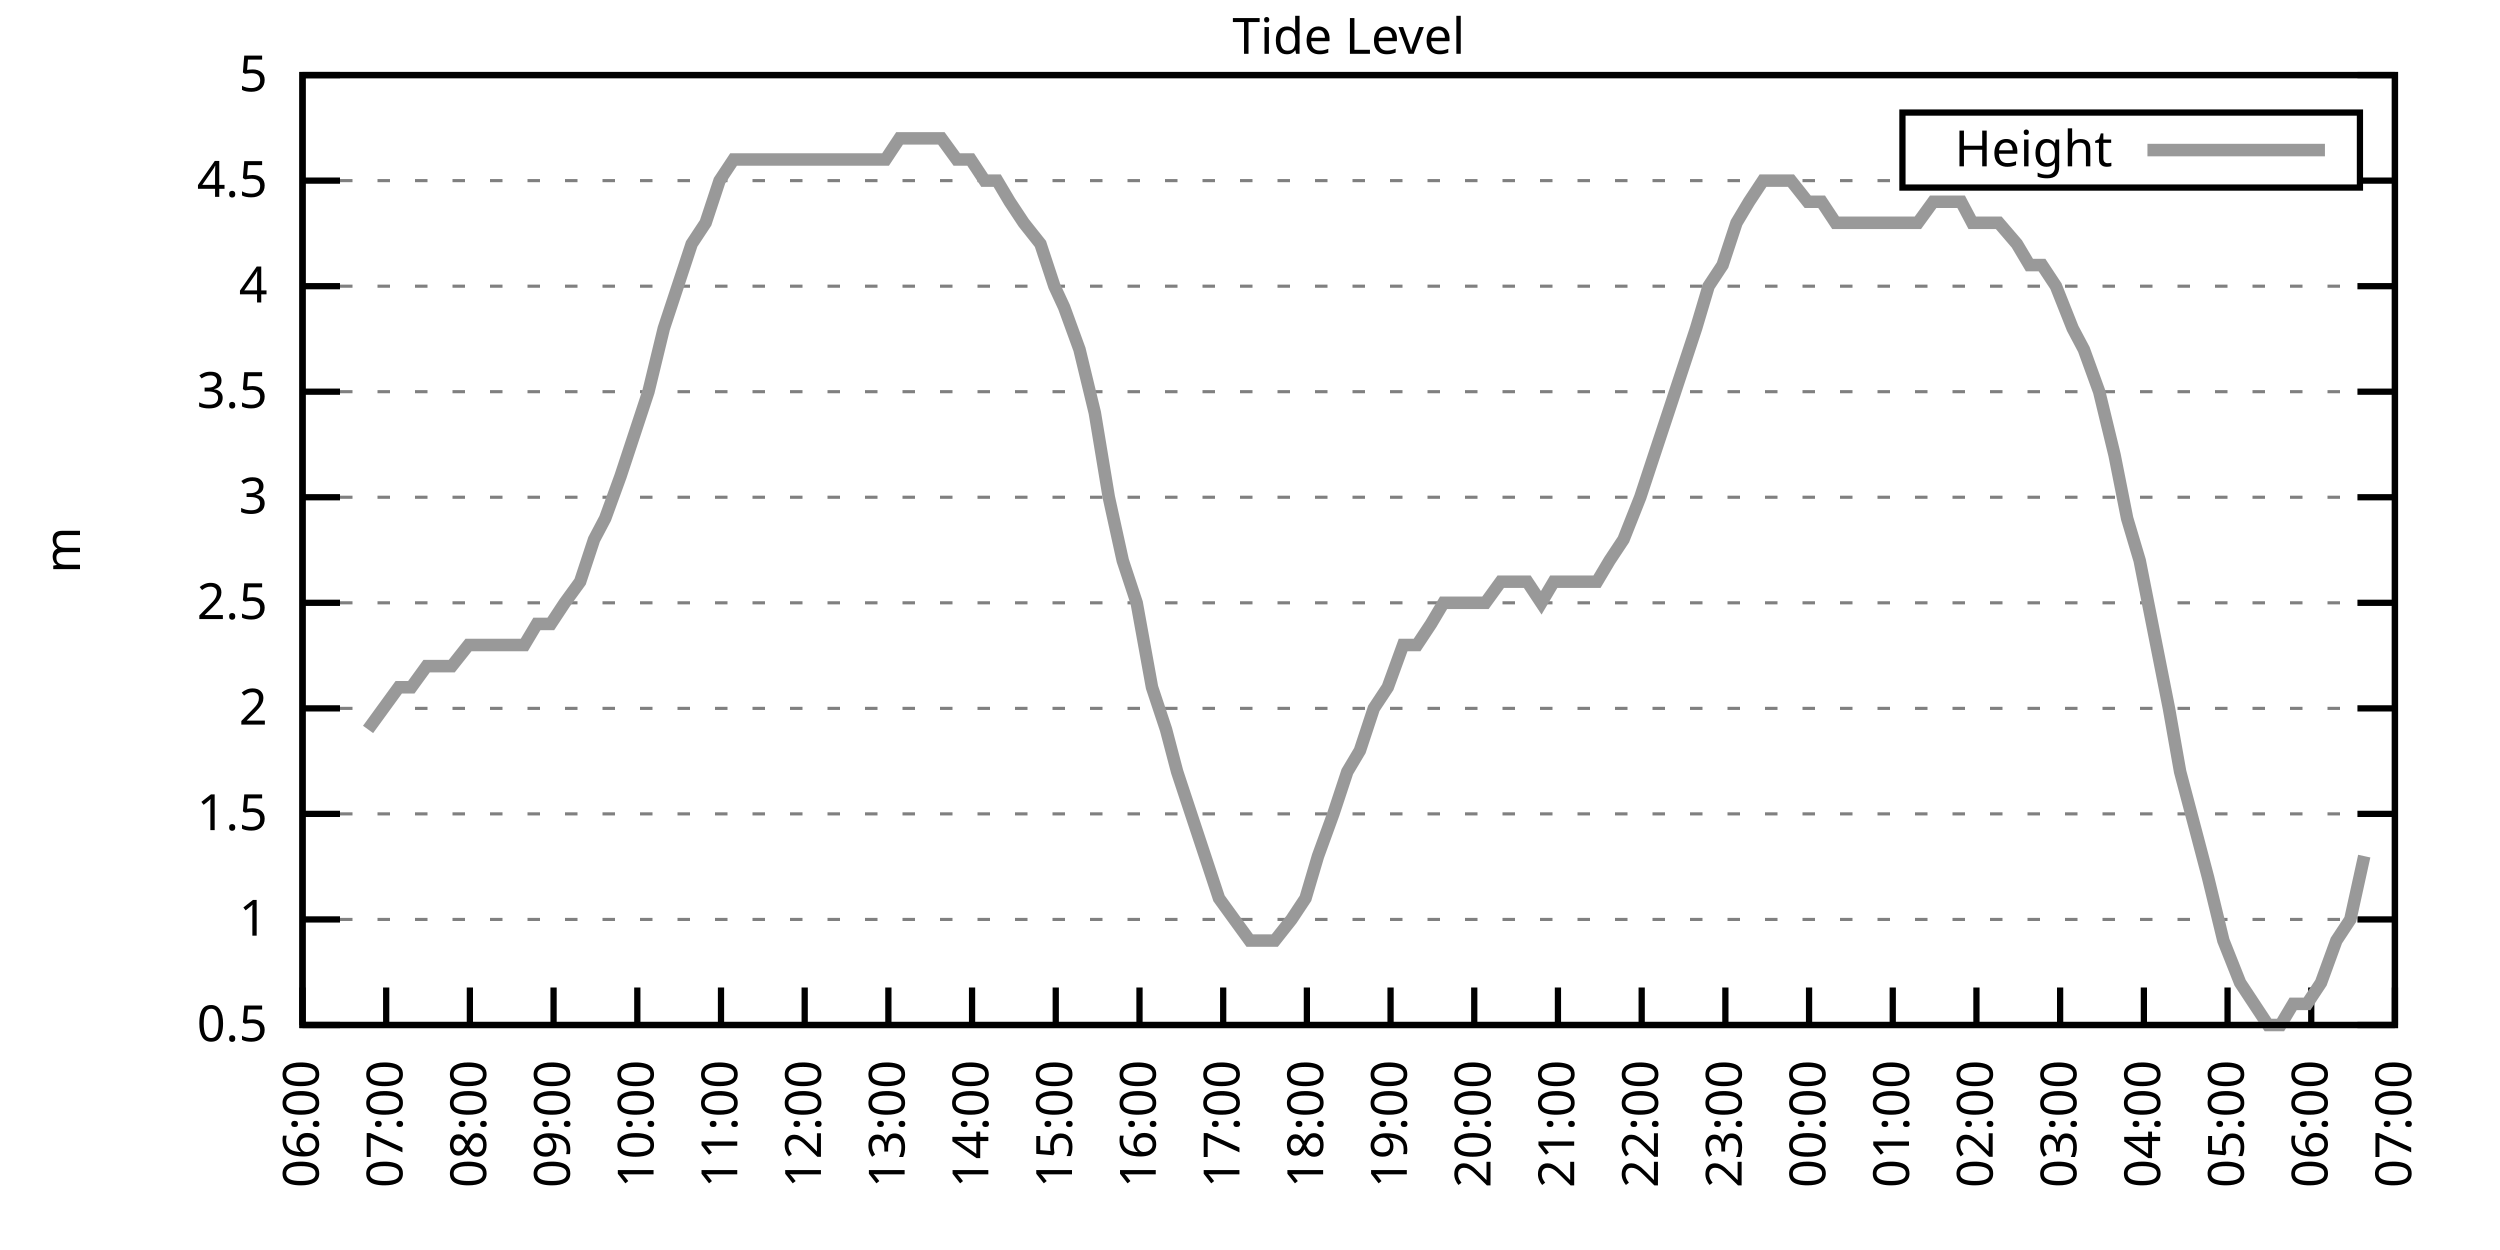
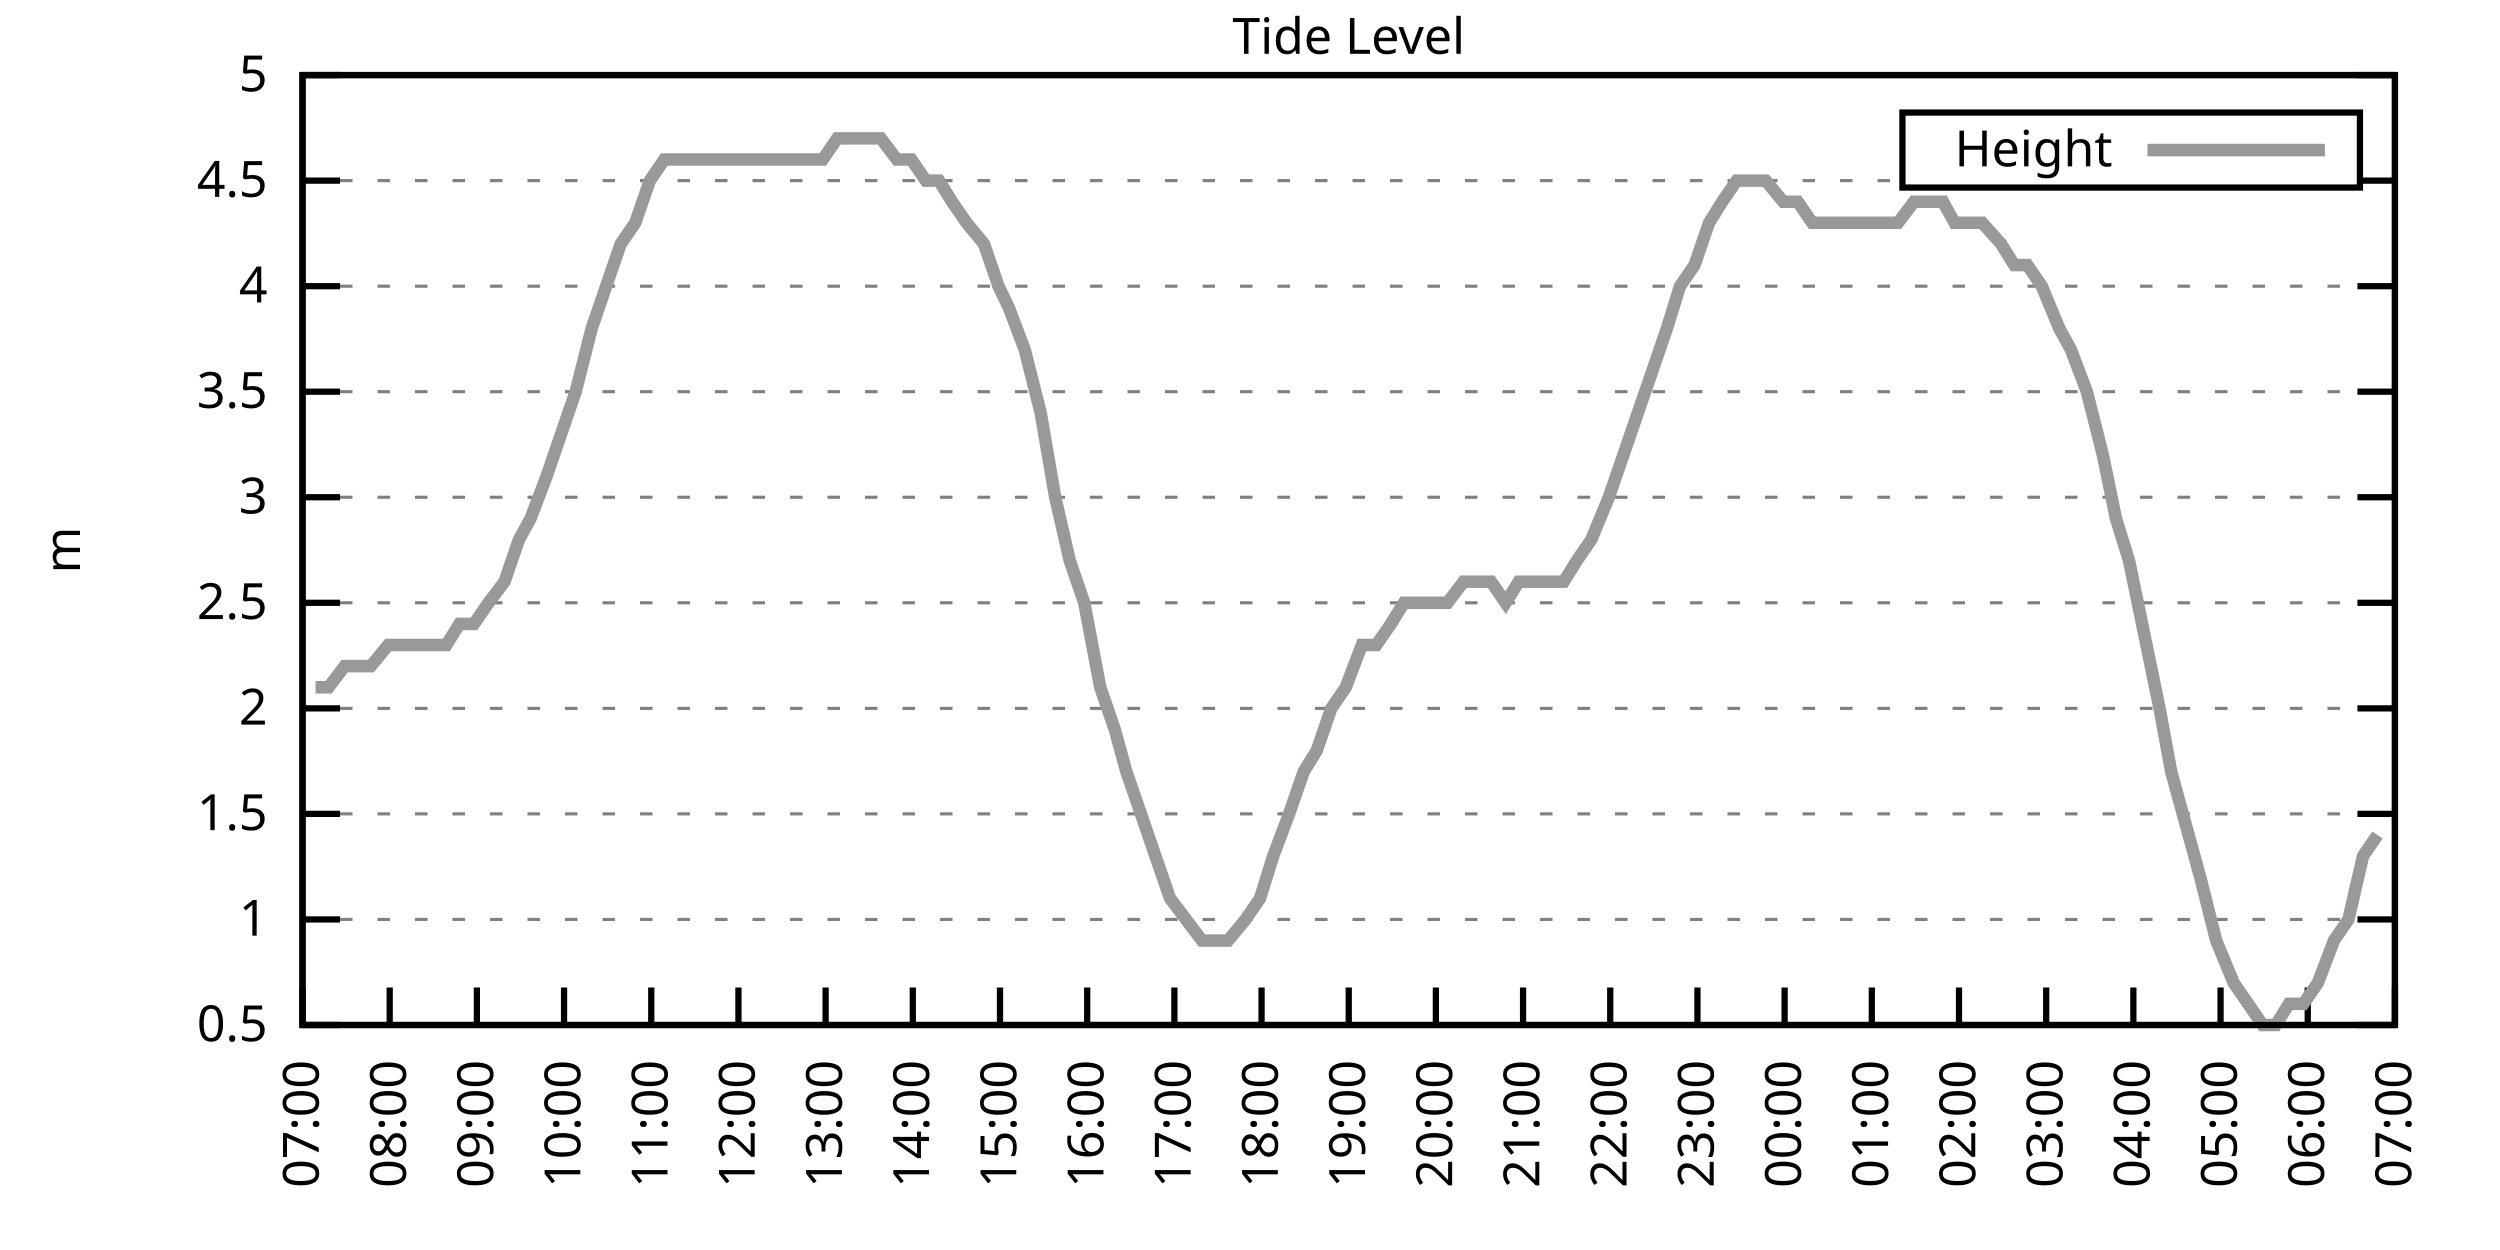
<svg xmlns="http://www.w3.org/2000/svg" xmlns:xlink="http://www.w3.org/1999/xlink" width="400" height="200" viewBox="0 0 400 200">
  <g id="gnuplot_canvas">
    <rect x="0" y="0" width="400" height="200" fill="none" />
    <defs>
      <circle id="gpDot" r="0.5" stroke-width="0.5" stroke="currentColor" />
      <path id="gpPt0" stroke-width="0.333" stroke="currentColor" d="M-1,0 h2 M0,-1 v2" />
      <path id="gpPt1" stroke-width="0.333" stroke="currentColor" d="M-1,-1 L1,1 M1,-1 L-1,1" />
      <path id="gpPt2" stroke-width="0.333" stroke="currentColor" d="M-1,0 L1,0 M0,-1 L0,1 M-1,-1 L1,1 M-1,1 L1,-1" />
      <rect id="gpPt3" stroke-width="0.333" stroke="currentColor" x="-1" y="-1" width="2" height="2" />
      <rect id="gpPt4" stroke-width="0.333" stroke="currentColor" fill="currentColor" x="-1" y="-1" width="2" height="2" />
      <circle id="gpPt5" stroke-width="0.333" stroke="currentColor" cx="0" cy="0" r="1" />
      <use xlink:href="#gpPt5" id="gpPt6" fill="currentColor" stroke="none" />
      <path id="gpPt7" stroke-width="0.333" stroke="currentColor" d="M0,-1.33 L-1.33,0.67 L1.33,0.67 z" />
      <use xlink:href="#gpPt7" id="gpPt8" fill="currentColor" stroke="none" />
      <use xlink:href="#gpPt7" id="gpPt9" stroke="currentColor" transform="rotate(180)" />
      <use xlink:href="#gpPt9" id="gpPt10" fill="currentColor" stroke="none" />
      <use xlink:href="#gpPt3" id="gpPt11" stroke="currentColor" transform="rotate(45)" />
      <use xlink:href="#gpPt11" id="gpPt12" fill="currentColor" stroke="none" />
      <path id="gpPt13" stroke-width="0.333" stroke="currentColor" d="M0,1.330 L1.265,0.411 L0.782,-1.067 L-0.782,-1.076 L-1.265,0.411 z" />
      <use xlink:href="#gpPt13" id="gpPt14" fill="currentColor" stroke="none" />
      <filter id="textbox" filterUnits="objectBoundingBox" x="0" y="0" height="1" width="1">
        <feFlood flood-color="white" flood-opacity="1" result="bgnd" />
        <feComposite in="SourceGraphic" in2="bgnd" operator="atop" />
      </filter>
      <filter id="greybox" filterUnits="objectBoundingBox" x="0" y="0" height="1" width="1">
        <feFlood flood-color="lightgrey" flood-opacity="1" result="grey" />
        <feComposite in="SourceGraphic" in2="grey" operator="atop" />
      </filter>
    </defs>
    <g fill="none" color="white" stroke="currentColor" stroke-width="1.00" stroke-linecap="butt" stroke-linejoin="miter">
</g>
    <g fill="none" color="black" stroke="currentColor" stroke-width="1.00" stroke-linecap="butt" stroke-linejoin="miter">
      <g stroke="none" shape-rendering="crispEdges">
        <polygon fill="rgb(255, 255, 255)" points="48.40,164.00 383.18,164.00 383.18,12.02 48.40,12.02 " />
      </g>
    </g>
    <g fill="none" color="black" stroke="currentColor" stroke-width="1.00" stroke-linecap="butt" stroke-linejoin="miter">
</g>
    <g fill="none" color="black" stroke="black" stroke-width="0.50" stroke-linecap="butt" stroke-linejoin="miter">
</g>
    <g fill="none" color="gray" stroke="currentColor" stroke-width="0.50" stroke-linecap="butt" stroke-linejoin="miter">
      <path stroke="gray" stroke-dasharray="2,4" class="gridline" d="M48.40,164.00 L383.19,164.00  " />
    </g>
    <g fill="none" color="gray" stroke="gray" stroke-width="1.00" stroke-linecap="butt" stroke-linejoin="miter">
</g>
    <g fill="none" color="black" stroke="currentColor" stroke-width="1.00" stroke-linecap="butt" stroke-linejoin="miter">
      <path stroke="black" d="M48.40,164.00 L54.40,164.00 M383.19,164.00 L377.19,164.00  " />
      <g transform="translate(42.80,166.60)" stroke="none" fill="black" font-family="Sans" font-size="8.00" text-anchor="end">
        <text>
          <tspan font-family="Sans"> 0.5</tspan>
        </text>
      </g>
    </g>
    <g fill="none" color="black" stroke="currentColor" stroke-width="1.00" stroke-linecap="butt" stroke-linejoin="miter">
</g>
    <g fill="none" color="black" stroke="black" stroke-width="0.50" stroke-linecap="butt" stroke-linejoin="miter">
</g>
    <g fill="none" color="gray" stroke="currentColor" stroke-width="0.50" stroke-linecap="butt" stroke-linejoin="miter">
      <path stroke="gray" stroke-dasharray="2,4" class="gridline" d="M48.40,147.11 L383.19,147.11  " />
    </g>
    <g fill="none" color="gray" stroke="gray" stroke-width="1.00" stroke-linecap="butt" stroke-linejoin="miter">
</g>
    <g fill="none" color="black" stroke="currentColor" stroke-width="1.00" stroke-linecap="butt" stroke-linejoin="miter">
      <path stroke="black" d="M48.40,147.11 L54.40,147.11 M383.19,147.11 L377.19,147.11  " />
      <g transform="translate(42.80,149.71)" stroke="none" fill="black" font-family="Sans" font-size="8.00" text-anchor="end">
        <text>
          <tspan font-family="Sans"> 1</tspan>
        </text>
      </g>
    </g>
    <g fill="none" color="black" stroke="currentColor" stroke-width="1.00" stroke-linecap="butt" stroke-linejoin="miter">
</g>
    <g fill="none" color="black" stroke="black" stroke-width="0.50" stroke-linecap="butt" stroke-linejoin="miter">
</g>
    <g fill="none" color="gray" stroke="currentColor" stroke-width="0.50" stroke-linecap="butt" stroke-linejoin="miter">
      <path stroke="gray" stroke-dasharray="2,4" class="gridline" d="M48.40,130.22 L383.19,130.22  " />
    </g>
    <g fill="none" color="gray" stroke="gray" stroke-width="1.00" stroke-linecap="butt" stroke-linejoin="miter">
</g>
    <g fill="none" color="black" stroke="currentColor" stroke-width="1.00" stroke-linecap="butt" stroke-linejoin="miter">
      <path stroke="black" d="M48.40,130.22 L54.40,130.22 M383.19,130.22 L377.19,130.22  " />
      <g transform="translate(42.80,132.82)" stroke="none" fill="black" font-family="Sans" font-size="8.00" text-anchor="end">
        <text>
          <tspan font-family="Sans"> 1.5</tspan>
        </text>
      </g>
    </g>
    <g fill="none" color="black" stroke="currentColor" stroke-width="1.00" stroke-linecap="butt" stroke-linejoin="miter">
</g>
    <g fill="none" color="black" stroke="black" stroke-width="0.50" stroke-linecap="butt" stroke-linejoin="miter">
</g>
    <g fill="none" color="gray" stroke="currentColor" stroke-width="0.50" stroke-linecap="butt" stroke-linejoin="miter">
      <path stroke="gray" stroke-dasharray="2,4" class="gridline" d="M48.40,113.34 L383.19,113.34  " />
    </g>
    <g fill="none" color="gray" stroke="gray" stroke-width="1.00" stroke-linecap="butt" stroke-linejoin="miter">
</g>
    <g fill="none" color="black" stroke="currentColor" stroke-width="1.00" stroke-linecap="butt" stroke-linejoin="miter">
      <path stroke="black" d="M48.40,113.34 L54.40,113.34 M383.19,113.34 L377.19,113.34  " />
      <g transform="translate(42.80,115.94)" stroke="none" fill="black" font-family="Sans" font-size="8.00" text-anchor="end">
        <text>
          <tspan font-family="Sans"> 2</tspan>
        </text>
      </g>
    </g>
    <g fill="none" color="black" stroke="currentColor" stroke-width="1.00" stroke-linecap="butt" stroke-linejoin="miter">
</g>
    <g fill="none" color="black" stroke="black" stroke-width="0.50" stroke-linecap="butt" stroke-linejoin="miter">
</g>
    <g fill="none" color="gray" stroke="currentColor" stroke-width="0.50" stroke-linecap="butt" stroke-linejoin="miter">
      <path stroke="gray" stroke-dasharray="2,4" class="gridline" d="M48.40,96.45 L383.19,96.45  " />
    </g>
    <g fill="none" color="gray" stroke="gray" stroke-width="1.00" stroke-linecap="butt" stroke-linejoin="miter">
</g>
    <g fill="none" color="black" stroke="currentColor" stroke-width="1.00" stroke-linecap="butt" stroke-linejoin="miter">
      <path stroke="black" d="M48.40,96.45 L54.40,96.45 M383.19,96.45 L377.19,96.45  " />
      <g transform="translate(42.80,99.05)" stroke="none" fill="black" font-family="Sans" font-size="8.00" text-anchor="end">
        <text>
          <tspan font-family="Sans"> 2.5</tspan>
        </text>
      </g>
    </g>
    <g fill="none" color="black" stroke="currentColor" stroke-width="1.00" stroke-linecap="butt" stroke-linejoin="miter">
</g>
    <g fill="none" color="black" stroke="black" stroke-width="0.50" stroke-linecap="butt" stroke-linejoin="miter">
</g>
    <g fill="none" color="gray" stroke="currentColor" stroke-width="0.50" stroke-linecap="butt" stroke-linejoin="miter">
      <path stroke="gray" stroke-dasharray="2,4" class="gridline" d="M48.40,79.56 L383.19,79.56  " />
    </g>
    <g fill="none" color="gray" stroke="gray" stroke-width="1.00" stroke-linecap="butt" stroke-linejoin="miter">
</g>
    <g fill="none" color="black" stroke="currentColor" stroke-width="1.00" stroke-linecap="butt" stroke-linejoin="miter">
      <path stroke="black" d="M48.40,79.56 L54.40,79.56 M383.19,79.56 L377.19,79.56  " />
      <g transform="translate(42.80,82.16)" stroke="none" fill="black" font-family="Sans" font-size="8.00" text-anchor="end">
        <text>
          <tspan font-family="Sans"> 3</tspan>
        </text>
      </g>
    </g>
    <g fill="none" color="black" stroke="currentColor" stroke-width="1.00" stroke-linecap="butt" stroke-linejoin="miter">
</g>
    <g fill="none" color="black" stroke="black" stroke-width="0.50" stroke-linecap="butt" stroke-linejoin="miter">
</g>
    <g fill="none" color="gray" stroke="currentColor" stroke-width="0.50" stroke-linecap="butt" stroke-linejoin="miter">
      <path stroke="gray" stroke-dasharray="2,4" class="gridline" d="M48.40,62.67 L383.19,62.67  " />
    </g>
    <g fill="none" color="gray" stroke="gray" stroke-width="1.00" stroke-linecap="butt" stroke-linejoin="miter">
</g>
    <g fill="none" color="black" stroke="currentColor" stroke-width="1.00" stroke-linecap="butt" stroke-linejoin="miter">
      <path stroke="black" d="M48.40,62.67 L54.40,62.67 M383.19,62.67 L377.19,62.67  " />
      <g transform="translate(42.80,65.27)" stroke="none" fill="black" font-family="Sans" font-size="8.00" text-anchor="end">
        <text>
          <tspan font-family="Sans"> 3.5</tspan>
        </text>
      </g>
    </g>
    <g fill="none" color="black" stroke="currentColor" stroke-width="1.00" stroke-linecap="butt" stroke-linejoin="miter">
</g>
    <g fill="none" color="black" stroke="black" stroke-width="0.50" stroke-linecap="butt" stroke-linejoin="miter">
</g>
    <g fill="none" color="gray" stroke="currentColor" stroke-width="0.50" stroke-linecap="butt" stroke-linejoin="miter">
      <path stroke="gray" stroke-dasharray="2,4" class="gridline" d="M48.40,45.79 L383.19,45.79  " />
    </g>
    <g fill="none" color="gray" stroke="gray" stroke-width="1.00" stroke-linecap="butt" stroke-linejoin="miter">
</g>
    <g fill="none" color="black" stroke="currentColor" stroke-width="1.00" stroke-linecap="butt" stroke-linejoin="miter">
      <path stroke="black" d="M48.40,45.79 L54.40,45.79 M383.19,45.79 L377.19,45.79  " />
      <g transform="translate(42.80,48.39)" stroke="none" fill="black" font-family="Sans" font-size="8.00" text-anchor="end">
        <text>
          <tspan font-family="Sans"> 4</tspan>
        </text>
      </g>
    </g>
    <g fill="none" color="black" stroke="currentColor" stroke-width="1.00" stroke-linecap="butt" stroke-linejoin="miter">
</g>
    <g fill="none" color="black" stroke="black" stroke-width="0.50" stroke-linecap="butt" stroke-linejoin="miter">
</g>
    <g fill="none" color="gray" stroke="currentColor" stroke-width="0.50" stroke-linecap="butt" stroke-linejoin="miter">
      <path stroke="gray" stroke-dasharray="2,4" class="gridline" d="M48.40,28.90 L304.39,28.90 M377.59,28.90 L383.19,28.90  " />
    </g>
    <g fill="none" color="gray" stroke="gray" stroke-width="1.00" stroke-linecap="butt" stroke-linejoin="miter">
</g>
    <g fill="none" color="black" stroke="currentColor" stroke-width="1.00" stroke-linecap="butt" stroke-linejoin="miter">
      <path stroke="black" d="M48.40,28.90 L54.40,28.90 M383.19,28.90 L377.19,28.90  " />
      <g transform="translate(42.80,31.50)" stroke="none" fill="black" font-family="Sans" font-size="8.00" text-anchor="end">
        <text>
          <tspan font-family="Sans"> 4.5</tspan>
        </text>
      </g>
    </g>
    <g fill="none" color="black" stroke="currentColor" stroke-width="1.00" stroke-linecap="butt" stroke-linejoin="miter">
</g>
    <g fill="none" color="black" stroke="black" stroke-width="0.50" stroke-linecap="butt" stroke-linejoin="miter">
</g>
    <g fill="none" color="gray" stroke="currentColor" stroke-width="0.50" stroke-linecap="butt" stroke-linejoin="miter">
      <path stroke="gray" stroke-dasharray="2,4" class="gridline" d="M48.40,12.01 L383.19,12.01  " />
    </g>
    <g fill="none" color="gray" stroke="gray" stroke-width="1.00" stroke-linecap="butt" stroke-linejoin="miter">
</g>
    <g fill="none" color="black" stroke="currentColor" stroke-width="1.00" stroke-linecap="butt" stroke-linejoin="miter">
      <path stroke="black" d="M48.40,12.01 L54.40,12.01 M383.19,12.01 L377.19,12.01  " />
      <g transform="translate(42.80,14.61)" stroke="none" fill="black" font-family="Sans" font-size="8.00" text-anchor="end">
        <text>
          <tspan font-family="Sans"> 5</tspan>
        </text>
      </g>
    </g>
    <g fill="none" color="black" stroke="currentColor" stroke-width="1.00" stroke-linecap="butt" stroke-linejoin="miter">
      <path stroke="black" d="M48.40,164.00 L48.40,158.00  " />
      <g transform="translate(51.00,169.60) rotate(270.00)" stroke="none" fill="black" font-family="Sans" font-size="8.00" text-anchor="end">
        <text>
-           <tspan font-family="Sans">06:00</tspan>
-         </text>
-       </g>
-     </g>
-     <g fill="none" color="black" stroke="currentColor" stroke-width="1.00" stroke-linecap="butt" stroke-linejoin="miter">
-       <path stroke="black" d="M61.79,164.00 L61.79,158.00  " />
-       <g transform="translate(64.39,169.60) rotate(270.00)" stroke="none" fill="black" font-family="Sans" font-size="8.00" text-anchor="end">
-         <text>
          <tspan font-family="Sans">07:00</tspan>
        </text>
      </g>
    </g>
    <g fill="none" color="black" stroke="currentColor" stroke-width="1.00" stroke-linecap="butt" stroke-linejoin="miter">
-       <path stroke="black" d="M75.18,164.00 L75.18,158.00  " />
-       <g transform="translate(77.78,169.60) rotate(270.00)" stroke="none" fill="black" font-family="Sans" font-size="8.00" text-anchor="end">
+       <path stroke="black" d="M62.35,164.00 L62.35,158.00  " />
+       <g transform="translate(64.95,169.60) rotate(270.00)" stroke="none" fill="black" font-family="Sans" font-size="8.00" text-anchor="end">
        <text>
          <tspan font-family="Sans">08:00</tspan>
        </text>
      </g>
    </g>
    <g fill="none" color="black" stroke="currentColor" stroke-width="1.00" stroke-linecap="butt" stroke-linejoin="miter">
-       <path stroke="black" d="M88.57,164.00 L88.57,158.00  " />
-       <g transform="translate(91.17,169.60) rotate(270.00)" stroke="none" fill="black" font-family="Sans" font-size="8.00" text-anchor="end">
+       <path stroke="black" d="M76.30,164.00 L76.30,158.00  " />
+       <g transform="translate(78.90,169.60) rotate(270.00)" stroke="none" fill="black" font-family="Sans" font-size="8.00" text-anchor="end">
        <text>
          <tspan font-family="Sans">09:00</tspan>
        </text>
      </g>
    </g>
    <g fill="none" color="black" stroke="currentColor" stroke-width="1.00" stroke-linecap="butt" stroke-linejoin="miter">
-       <path stroke="black" d="M101.97,164.00 L101.97,158.00  " />
-       <g transform="translate(104.57,169.60) rotate(270.00)" stroke="none" fill="black" font-family="Sans" font-size="8.00" text-anchor="end">
+       <path stroke="black" d="M90.25,164.00 L90.25,158.00  " />
+       <g transform="translate(92.85,169.60) rotate(270.00)" stroke="none" fill="black" font-family="Sans" font-size="8.00" text-anchor="end">
        <text>
          <tspan font-family="Sans">10:00</tspan>
        </text>
      </g>
    </g>
    <g fill="none" color="black" stroke="currentColor" stroke-width="1.00" stroke-linecap="butt" stroke-linejoin="miter">
-       <path stroke="black" d="M115.36,164.00 L115.36,158.00  " />
-       <g transform="translate(117.96,169.60) rotate(270.00)" stroke="none" fill="black" font-family="Sans" font-size="8.00" text-anchor="end">
+       <path stroke="black" d="M104.20,164.00 L104.20,158.00  " />
+       <g transform="translate(106.80,169.60) rotate(270.00)" stroke="none" fill="black" font-family="Sans" font-size="8.00" text-anchor="end">
        <text>
          <tspan font-family="Sans">11:00</tspan>
        </text>
      </g>
    </g>
    <g fill="none" color="black" stroke="currentColor" stroke-width="1.00" stroke-linecap="butt" stroke-linejoin="miter">
-       <path stroke="black" d="M128.75,164.00 L128.75,158.00  " />
-       <g transform="translate(131.35,169.60) rotate(270.00)" stroke="none" fill="black" font-family="Sans" font-size="8.00" text-anchor="end">
+       <path stroke="black" d="M118.15,164.00 L118.15,158.00  " />
+       <g transform="translate(120.75,169.60) rotate(270.00)" stroke="none" fill="black" font-family="Sans" font-size="8.00" text-anchor="end">
        <text>
          <tspan font-family="Sans">12:00</tspan>
        </text>
      </g>
    </g>
    <g fill="none" color="black" stroke="currentColor" stroke-width="1.00" stroke-linecap="butt" stroke-linejoin="miter">
-       <path stroke="black" d="M142.14,164.00 L142.14,158.00  " />
-       <g transform="translate(144.74,169.60) rotate(270.00)" stroke="none" fill="black" font-family="Sans" font-size="8.00" text-anchor="end">
+       <path stroke="black" d="M132.10,164.00 L132.10,158.00  " />
+       <g transform="translate(134.70,169.60) rotate(270.00)" stroke="none" fill="black" font-family="Sans" font-size="8.00" text-anchor="end">
        <text>
          <tspan font-family="Sans">13:00</tspan>
        </text>
      </g>
    </g>
    <g fill="none" color="black" stroke="currentColor" stroke-width="1.00" stroke-linecap="butt" stroke-linejoin="miter">
-       <path stroke="black" d="M155.53,164.00 L155.53,158.00  " />
-       <g transform="translate(158.13,169.60) rotate(270.00)" stroke="none" fill="black" font-family="Sans" font-size="8.00" text-anchor="end">
+       <path stroke="black" d="M146.05,164.00 L146.05,158.00  " />
+       <g transform="translate(148.65,169.60) rotate(270.00)" stroke="none" fill="black" font-family="Sans" font-size="8.00" text-anchor="end">
        <text>
          <tspan font-family="Sans">14:00</tspan>
        </text>
      </g>
    </g>
    <g fill="none" color="black" stroke="currentColor" stroke-width="1.00" stroke-linecap="butt" stroke-linejoin="miter">
-       <path stroke="black" d="M168.92,164.00 L168.92,158.00  " />
-       <g transform="translate(171.52,169.60) rotate(270.00)" stroke="none" fill="black" font-family="Sans" font-size="8.00" text-anchor="end">
+       <path stroke="black" d="M160.00,164.00 L160.00,158.00  " />
+       <g transform="translate(162.60,169.60) rotate(270.00)" stroke="none" fill="black" font-family="Sans" font-size="8.00" text-anchor="end">
        <text>
          <tspan font-family="Sans">15:00</tspan>
        </text>
      </g>
    </g>
    <g fill="none" color="black" stroke="currentColor" stroke-width="1.00" stroke-linecap="butt" stroke-linejoin="miter">
-       <path stroke="black" d="M182.32,164.00 L182.32,158.00  " />
-       <g transform="translate(184.92,169.60) rotate(270.00)" stroke="none" fill="black" font-family="Sans" font-size="8.00" text-anchor="end">
+       <path stroke="black" d="M173.95,164.00 L173.95,158.00  " />
+       <g transform="translate(176.55,169.60) rotate(270.00)" stroke="none" fill="black" font-family="Sans" font-size="8.00" text-anchor="end">
        <text>
          <tspan font-family="Sans">16:00</tspan>
        </text>
      </g>
    </g>
    <g fill="none" color="black" stroke="currentColor" stroke-width="1.00" stroke-linecap="butt" stroke-linejoin="miter">
-       <path stroke="black" d="M195.71,164.00 L195.71,158.00  " />
-       <g transform="translate(198.31,169.60) rotate(270.00)" stroke="none" fill="black" font-family="Sans" font-size="8.00" text-anchor="end">
+       <path stroke="black" d="M187.90,164.00 L187.90,158.00  " />
+       <g transform="translate(190.50,169.60) rotate(270.00)" stroke="none" fill="black" font-family="Sans" font-size="8.00" text-anchor="end">
        <text>
          <tspan font-family="Sans">17:00</tspan>
        </text>
      </g>
    </g>
    <g fill="none" color="black" stroke="currentColor" stroke-width="1.00" stroke-linecap="butt" stroke-linejoin="miter">
-       <path stroke="black" d="M209.10,164.00 L209.10,158.00  " />
-       <g transform="translate(211.70,169.60) rotate(270.00)" stroke="none" fill="black" font-family="Sans" font-size="8.00" text-anchor="end">
+       <path stroke="black" d="M201.85,164.00 L201.85,158.00  " />
+       <g transform="translate(204.45,169.60) rotate(270.00)" stroke="none" fill="black" font-family="Sans" font-size="8.00" text-anchor="end">
        <text>
          <tspan font-family="Sans">18:00</tspan>
        </text>
      </g>
    </g>
    <g fill="none" color="black" stroke="currentColor" stroke-width="1.00" stroke-linecap="butt" stroke-linejoin="miter">
-       <path stroke="black" d="M222.49,164.00 L222.49,158.00  " />
-       <g transform="translate(225.09,169.60) rotate(270.00)" stroke="none" fill="black" font-family="Sans" font-size="8.00" text-anchor="end">
+       <path stroke="black" d="M215.80,164.00 L215.80,158.00  " />
+       <g transform="translate(218.40,169.60) rotate(270.00)" stroke="none" fill="black" font-family="Sans" font-size="8.00" text-anchor="end">
        <text>
          <tspan font-family="Sans">19:00</tspan>
        </text>
      </g>
    </g>
    <g fill="none" color="black" stroke="currentColor" stroke-width="1.00" stroke-linecap="butt" stroke-linejoin="miter">
-       <path stroke="black" d="M235.88,164.00 L235.88,158.00  " />
-       <g transform="translate(238.48,169.60) rotate(270.00)" stroke="none" fill="black" font-family="Sans" font-size="8.00" text-anchor="end">
+       <path stroke="black" d="M229.74,164.00 L229.74,158.00  " />
+       <g transform="translate(232.34,169.60) rotate(270.00)" stroke="none" fill="black" font-family="Sans" font-size="8.00" text-anchor="end">
        <text>
          <tspan font-family="Sans">20:00</tspan>
        </text>
      </g>
    </g>
    <g fill="none" color="black" stroke="currentColor" stroke-width="1.00" stroke-linecap="butt" stroke-linejoin="miter">
-       <path stroke="black" d="M249.27,164.00 L249.27,158.00  " />
-       <g transform="translate(251.87,169.60) rotate(270.00)" stroke="none" fill="black" font-family="Sans" font-size="8.00" text-anchor="end">
+       <path stroke="black" d="M243.69,164.00 L243.69,158.00  " />
+       <g transform="translate(246.29,169.60) rotate(270.00)" stroke="none" fill="black" font-family="Sans" font-size="8.00" text-anchor="end">
        <text>
          <tspan font-family="Sans">21:00</tspan>
        </text>
      </g>
    </g>
    <g fill="none" color="black" stroke="currentColor" stroke-width="1.00" stroke-linecap="butt" stroke-linejoin="miter">
-       <path stroke="black" d="M262.67,164.00 L262.67,158.00  " />
-       <g transform="translate(265.27,169.60) rotate(270.00)" stroke="none" fill="black" font-family="Sans" font-size="8.00" text-anchor="end">
+       <path stroke="black" d="M257.64,164.00 L257.64,158.00  " />
+       <g transform="translate(260.24,169.60) rotate(270.00)" stroke="none" fill="black" font-family="Sans" font-size="8.00" text-anchor="end">
        <text>
          <tspan font-family="Sans">22:00</tspan>
        </text>
      </g>
    </g>
    <g fill="none" color="black" stroke="currentColor" stroke-width="1.00" stroke-linecap="butt" stroke-linejoin="miter">
-       <path stroke="black" d="M276.06,164.00 L276.06,158.00  " />
-       <g transform="translate(278.66,169.60) rotate(270.00)" stroke="none" fill="black" font-family="Sans" font-size="8.00" text-anchor="end">
+       <path stroke="black" d="M271.59,164.00 L271.59,158.00  " />
+       <g transform="translate(274.19,169.60) rotate(270.00)" stroke="none" fill="black" font-family="Sans" font-size="8.00" text-anchor="end">
        <text>
          <tspan font-family="Sans">23:00</tspan>
        </text>
      </g>
    </g>
    <g fill="none" color="black" stroke="currentColor" stroke-width="1.00" stroke-linecap="butt" stroke-linejoin="miter">
-       <path stroke="black" d="M289.45,164.00 L289.45,158.00  " />
-       <g transform="translate(292.05,169.60) rotate(270.00)" stroke="none" fill="black" font-family="Sans" font-size="8.00" text-anchor="end">
+       <path stroke="black" d="M285.54,164.00 L285.54,158.00  " />
+       <g transform="translate(288.14,169.60) rotate(270.00)" stroke="none" fill="black" font-family="Sans" font-size="8.00" text-anchor="end">
        <text>
          <tspan font-family="Sans">00:00</tspan>
        </text>
      </g>
    </g>
    <g fill="none" color="black" stroke="currentColor" stroke-width="1.00" stroke-linecap="butt" stroke-linejoin="miter">
-       <path stroke="black" d="M302.84,164.00 L302.84,158.00  " />
-       <g transform="translate(305.44,169.60) rotate(270.00)" stroke="none" fill="black" font-family="Sans" font-size="8.00" text-anchor="end">
+       <path stroke="black" d="M299.49,164.00 L299.49,158.00  " />
+       <g transform="translate(302.09,169.60) rotate(270.00)" stroke="none" fill="black" font-family="Sans" font-size="8.00" text-anchor="end">
        <text>
          <tspan font-family="Sans">01:00</tspan>
        </text>
      </g>
    </g>
    <g fill="none" color="black" stroke="currentColor" stroke-width="1.00" stroke-linecap="butt" stroke-linejoin="miter">
-       <path stroke="black" d="M316.23,164.00 L316.23,158.00  " />
-       <g transform="translate(318.83,169.60) rotate(270.00)" stroke="none" fill="black" font-family="Sans" font-size="8.00" text-anchor="end">
+       <path stroke="black" d="M313.44,164.00 L313.44,158.00  " />
+       <g transform="translate(316.04,169.60) rotate(270.00)" stroke="none" fill="black" font-family="Sans" font-size="8.00" text-anchor="end">
        <text>
          <tspan font-family="Sans">02:00</tspan>
        </text>
      </g>
    </g>
    <g fill="none" color="black" stroke="currentColor" stroke-width="1.00" stroke-linecap="butt" stroke-linejoin="miter">
-       <path stroke="black" d="M329.62,164.00 L329.62,158.00  " />
-       <g transform="translate(332.22,169.60) rotate(270.00)" stroke="none" fill="black" font-family="Sans" font-size="8.00" text-anchor="end">
+       <path stroke="black" d="M327.39,164.00 L327.39,158.00  " />
+       <g transform="translate(329.99,169.60) rotate(270.00)" stroke="none" fill="black" font-family="Sans" font-size="8.00" text-anchor="end">
        <text>
          <tspan font-family="Sans">03:00</tspan>
        </text>
      </g>
    </g>
    <g fill="none" color="black" stroke="currentColor" stroke-width="1.00" stroke-linecap="butt" stroke-linejoin="miter">
-       <path stroke="black" d="M343.02,164.00 L343.02,158.00  " />
-       <g transform="translate(345.62,169.60) rotate(270.00)" stroke="none" fill="black" font-family="Sans" font-size="8.00" text-anchor="end">
+       <path stroke="black" d="M341.34,164.00 L341.34,158.00  " />
+       <g transform="translate(343.94,169.60) rotate(270.00)" stroke="none" fill="black" font-family="Sans" font-size="8.00" text-anchor="end">
        <text>
          <tspan font-family="Sans">04:00</tspan>
        </text>
      </g>
    </g>
    <g fill="none" color="black" stroke="currentColor" stroke-width="1.00" stroke-linecap="butt" stroke-linejoin="miter">
-       <path stroke="black" d="M356.41,164.00 L356.41,158.00  " />
-       <g transform="translate(359.01,169.60) rotate(270.00)" stroke="none" fill="black" font-family="Sans" font-size="8.00" text-anchor="end">
+       <path stroke="black" d="M355.29,164.00 L355.29,158.00  " />
+       <g transform="translate(357.89,169.60) rotate(270.00)" stroke="none" fill="black" font-family="Sans" font-size="8.00" text-anchor="end">
        <text>
          <tspan font-family="Sans">05:00</tspan>
        </text>
      </g>
    </g>
    <g fill="none" color="black" stroke="currentColor" stroke-width="1.00" stroke-linecap="butt" stroke-linejoin="miter">
-       <path stroke="black" d="M369.80,164.00 L369.80,158.00  " />
-       <g transform="translate(372.40,169.60) rotate(270.00)" stroke="none" fill="black" font-family="Sans" font-size="8.00" text-anchor="end">
+       <path stroke="black" d="M369.24,164.00 L369.24,158.00  " />
+       <g transform="translate(371.84,169.60) rotate(270.00)" stroke="none" fill="black" font-family="Sans" font-size="8.00" text-anchor="end">
        <text>
          <tspan font-family="Sans">06:00</tspan>
        </text>
      </g>
    </g>
    <g fill="none" color="black" stroke="currentColor" stroke-width="1.00" stroke-linecap="butt" stroke-linejoin="miter">
      <path stroke="black" d="M383.19,164.00 L383.19,158.00  " />
      <g transform="translate(385.79,169.60) rotate(270.00)" stroke="none" fill="black" font-family="Sans" font-size="8.00" text-anchor="end">
        <text>
          <tspan font-family="Sans">07:00</tspan>
        </text>
      </g>
    </g>
    <g fill="none" color="black" stroke="currentColor" stroke-width="1.00" stroke-linecap="butt" stroke-linejoin="miter">
</g>
    <g fill="none" color="black" stroke="currentColor" stroke-width="1.00" stroke-linecap="butt" stroke-linejoin="miter">
      <path stroke="black" d="M48.40,12.01 L48.40,164.00 L383.19,164.00 L383.19,12.01 L48.40,12.01 Z  " />
    </g>
    <g fill="none" color="black" stroke="currentColor" stroke-width="1.00" stroke-linecap="butt" stroke-linejoin="miter">
</g>
    <g fill="none" color="black" stroke="currentColor" stroke-width="1.00" stroke-linecap="butt" stroke-linejoin="miter">
      <path stroke="black" d="M304.39,30.01 L304.39,18.01 L377.59,18.01 L377.59,30.01 L304.39,30.01 Z  " />
    </g>
    <g id="Tide_level_plot_1">
      <g fill="none" color="white" stroke="black" stroke-width="2.00" stroke-linecap="butt" stroke-linejoin="miter">
</g>
      <g fill="none" color="black" stroke="currentColor" stroke-width="2.00" stroke-linecap="butt" stroke-linejoin="miter">
        <g transform="translate(337.99,26.61)" stroke="none" fill="black" font-family="Sans" font-size="8.00" text-anchor="end">
          <text>
            <tspan font-family="Sans">Height</tspan>
          </text>
        </g>
      </g>
      <g fill="none" color="black" stroke="currentColor" stroke-width="2.00" stroke-linecap="butt" stroke-linejoin="miter">
-         <path stroke="rgb(153, 153, 153)" d="M343.59,24.01 L371.99,24.01 M58.89,116.71 L63.80,109.96 L65.81,109.96 L68.26,106.58 L70.05,106.58 L72.28,106.58   L74.96,103.20 L76.97,103.20 L79.42,103.20 L81.21,103.20 L83.89,103.20 L85.90,99.83 L88.13,99.83 L90.36,96.45   L92.82,93.07 L95.05,86.32 L96.83,82.94 L99.29,76.18 L101.52,69.43 L103.75,62.67 L106.21,52.54 L108.44,45.79   L110.67,39.03 L112.90,35.65 L115.13,28.90 L117.37,25.52 L119.60,25.52 L121.83,25.52 L124.06,25.52 L126.29,25.52   L128.53,25.52 L130.09,25.52 L132.54,25.52 L134.78,25.52 L137.01,25.52 L139.46,25.52 L141.69,25.52 L143.93,22.14   L146.38,22.14 L148.61,22.14 L150.62,22.14 L153.08,25.52 L155.31,25.52 L157.54,28.90 L159.55,28.90 L161.56,32.28   L163.79,35.65 L166.47,39.03 L168.70,45.79 L170.26,49.16 L172.72,55.92 L175.17,66.05 L177.41,79.56 L179.64,89.69   L181.87,96.45 L184.32,109.96 L186.56,116.71 L188.34,123.47 L190.57,130.22 L192.81,136.98 L195.04,143.73 L197.49,147.11   L199.95,150.49 L201.96,150.49 L203.97,150.49 L206.64,147.11 L208.88,143.73 L210.88,136.98 L213.34,130.22 L215.57,123.47   L217.58,120.09 L219.81,113.34 L222.04,109.96 L224.50,103.20 L226.73,103.20 L228.96,99.83 L230.97,96.45 L233.20,96.45   L235.44,96.45 L237.67,96.45 L240.12,93.07 L242.36,93.07 L244.36,93.07 L246.60,96.45 L248.60,93.07 L251.28,93.07   L253.29,93.07 L255.52,93.07 L257.53,89.69 L259.76,86.32 L262.44,79.56 L264.67,72.81 L266.91,66.05 L269.14,59.30   L271.37,52.54 L273.38,45.79 L275.61,42.41 L277.84,35.65 L279.85,32.28 L282.08,28.90 L284.32,28.90 L286.55,28.90   L289.23,32.28 L291.46,32.28 L293.69,35.65 L295.70,35.65 L297.93,35.65 L300.16,35.65 L302.39,35.65 L304.40,35.65   L306.86,35.65 L309.31,32.28 L311.10,32.28 L313.78,32.28 L315.56,35.65 L317.79,35.65 L319.80,35.65 L322.70,39.03   L324.71,42.41 L326.72,42.41 L328.95,45.79 L331.63,52.54 L333.42,55.92 L335.87,62.67 L338.33,72.81 L340.34,82.94   L342.35,89.69 L347.03,113.34 L348.82,123.47 L351.50,133.60 L353.28,140.36 L355.74,150.49 L358.42,157.24 L360.65,160.62   L362.88,164.00 L364.89,164.00 L366.90,160.62 L369.13,160.62 L371.36,157.24 L373.82,150.49 L376.05,147.11 L378.28,136.98    " />
+         <path stroke="rgb(153, 153, 153)" d="M343.59,24.01 L371.99,24.01 M50.49,109.96 L52.58,109.96 L55.14,106.58 L57.00,106.58 L59.33,106.58 L62.12,103.20   L64.21,103.20 L66.77,103.20 L68.63,103.20 L71.42,103.20 L73.51,99.83 L75.83,99.83 L78.16,96.45 L80.72,93.07   L83.04,86.32 L84.90,82.94 L87.46,76.18 L89.78,69.43 L92.11,62.67 L94.67,52.54 L96.99,45.79 L99.32,39.03   L101.64,35.65 L103.97,28.90 L106.29,25.52 L108.62,25.52 L110.94,25.52 L113.27,25.52 L115.59,25.52 L117.92,25.52   L119.54,25.52 L122.10,25.52 L124.43,25.52 L126.75,25.52 L129.31,25.52 L131.63,25.52 L133.96,22.14 L136.51,22.14   L138.84,22.14 L140.93,22.14 L143.49,25.52 L145.81,25.52 L148.14,28.90 L150.23,28.90 L152.32,32.28 L154.65,35.65   L157.44,39.03 L159.76,45.79 L161.39,49.16 L163.95,55.92 L166.51,66.05 L168.83,79.56 L171.16,89.69 L173.48,96.45   L176.04,109.96 L178.36,116.71 L180.22,123.47 L182.55,130.22 L184.87,136.98 L187.20,143.73 L189.76,147.11 L192.31,150.49   L194.41,150.49 L196.50,150.49 L199.29,147.11 L201.61,143.73 L203.71,136.98 L206.26,130.22 L208.59,123.47 L210.68,120.09   L213.01,113.34 L215.33,109.96 L217.89,103.20 L220.21,103.20 L222.54,99.83 L224.63,96.45 L226.95,96.45 L229.28,96.45   L231.60,96.45 L234.16,93.07 L236.49,93.07 L238.58,93.07 L240.90,96.45 L243.00,93.07 L245.79,93.07 L247.88,93.07   L250.20,93.07 L252.30,89.69 L254.62,86.32 L257.41,79.56 L259.74,72.81 L262.06,66.05 L264.39,59.30 L266.71,52.54   L268.80,45.79 L271.13,42.41 L273.45,35.65 L275.55,32.28 L277.87,28.90 L280.20,28.90 L282.52,28.90 L285.31,32.28   L287.64,32.28 L289.96,35.65 L292.05,35.65 L294.38,35.65 L296.70,35.65 L299.03,35.65 L301.12,35.65 L303.68,35.65   L306.23,32.28 L308.09,32.28 L310.88,32.28 L312.74,35.65 L315.07,35.65 L317.16,35.65 L320.18,39.03 L322.28,42.41   L324.37,42.41 L326.69,45.79 L329.48,52.54 L331.34,55.92 L333.90,62.67 L336.46,72.81 L338.55,82.94 L340.64,89.69   L345.53,113.34 L347.39,123.47 L350.18,133.60 L352.04,140.36 L354.59,150.49 L357.38,157.24 L359.71,160.62 L362.03,164.00   L364.13,164.00 L366.22,160.62 L368.54,160.62 L370.87,157.24 L373.43,150.49 L375.75,147.11 L378.08,136.98 L380.40,133.60    " />
      </g>
    </g>
    <g fill="none" color="black" stroke="currentColor" stroke-width="2.00" stroke-linecap="butt" stroke-linejoin="miter">
</g>
    <g fill="none" color="black" stroke="black" stroke-width="1.00" stroke-linecap="butt" stroke-linejoin="miter">
</g>
    <g fill="none" color="black" stroke="currentColor" stroke-width="1.00" stroke-linecap="butt" stroke-linejoin="miter">
      <path stroke="black" d="M48.40,12.01 L48.40,164.00 L383.19,164.00 L383.19,12.01 L48.40,12.01 Z  " />
      <g transform="translate(12.80,88.01) rotate(270.00)" stroke="none" fill="black" font-family="Sans" font-size="8.00" text-anchor="middle">
        <text>
          <tspan font-family="Sans">m</tspan>
        </text>
      </g>
    </g>
    <g fill="none" color="black" stroke="currentColor" stroke-width="1.00" stroke-linecap="butt" stroke-linejoin="miter">
</g>
    <g fill="none" color="black" stroke="currentColor" stroke-width="1.00" stroke-linecap="butt" stroke-linejoin="miter">
      <g transform="translate(215.79,8.61)" stroke="none" fill="black" font-family="Sans" font-size="8.00" text-anchor="middle">
        <text>
          <tspan font-family="Sans">Tide Level</tspan>
        </text>
      </g>
    </g>
    <g fill="none" color="black" stroke="currentColor" stroke-width="1.00" stroke-linecap="butt" stroke-linejoin="miter">
</g>
  </g>
</svg>
